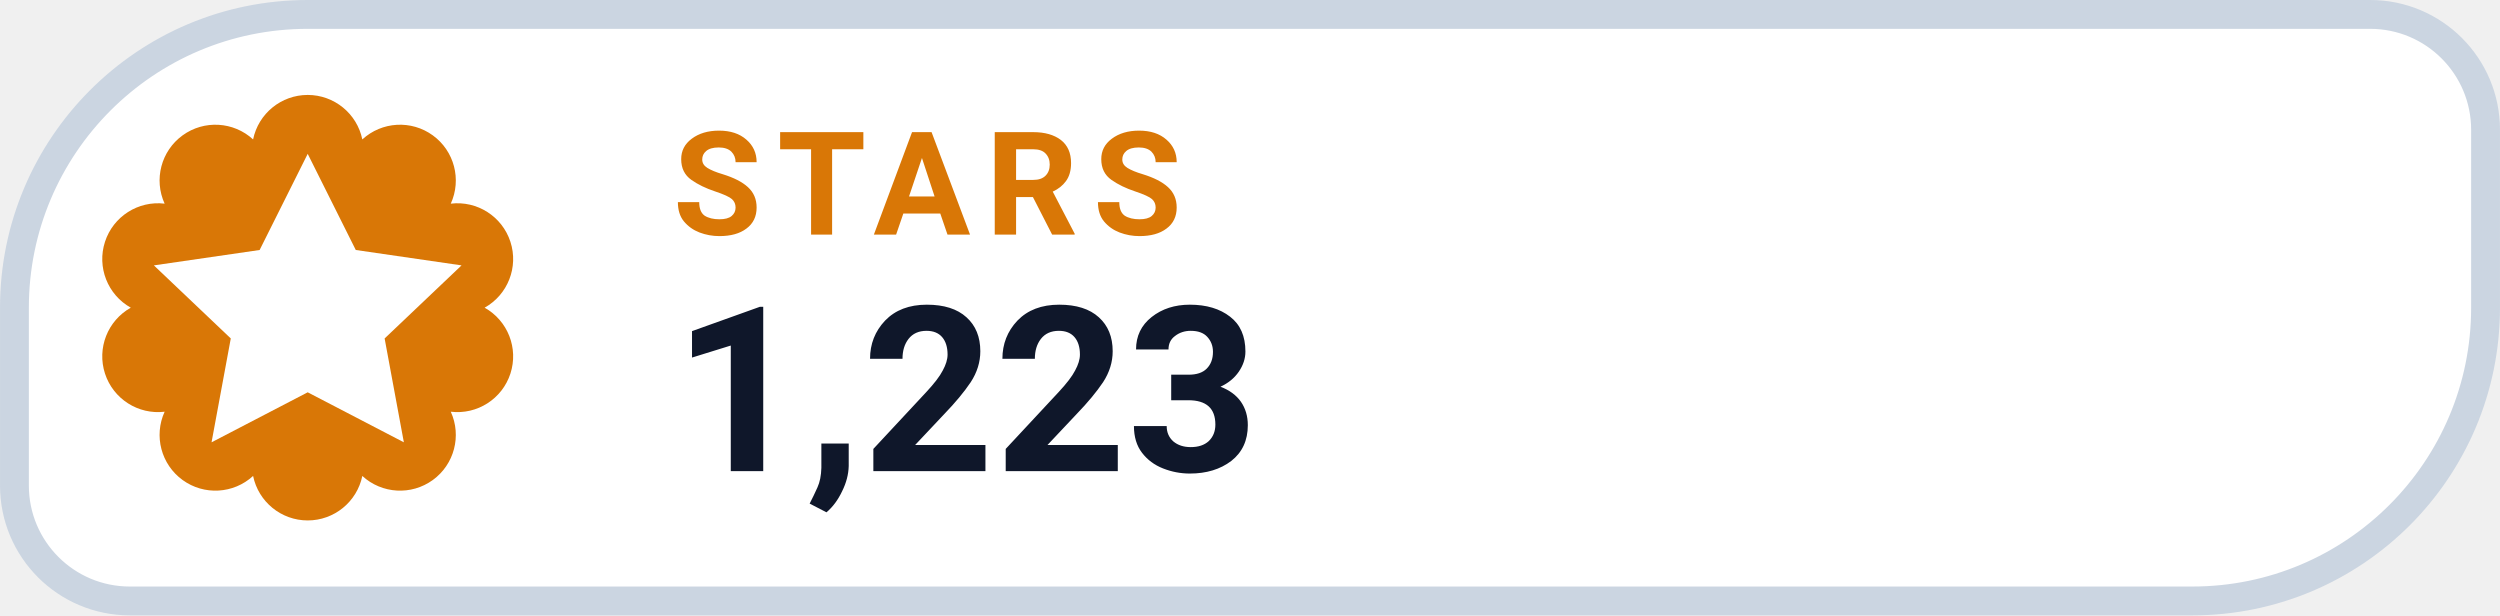
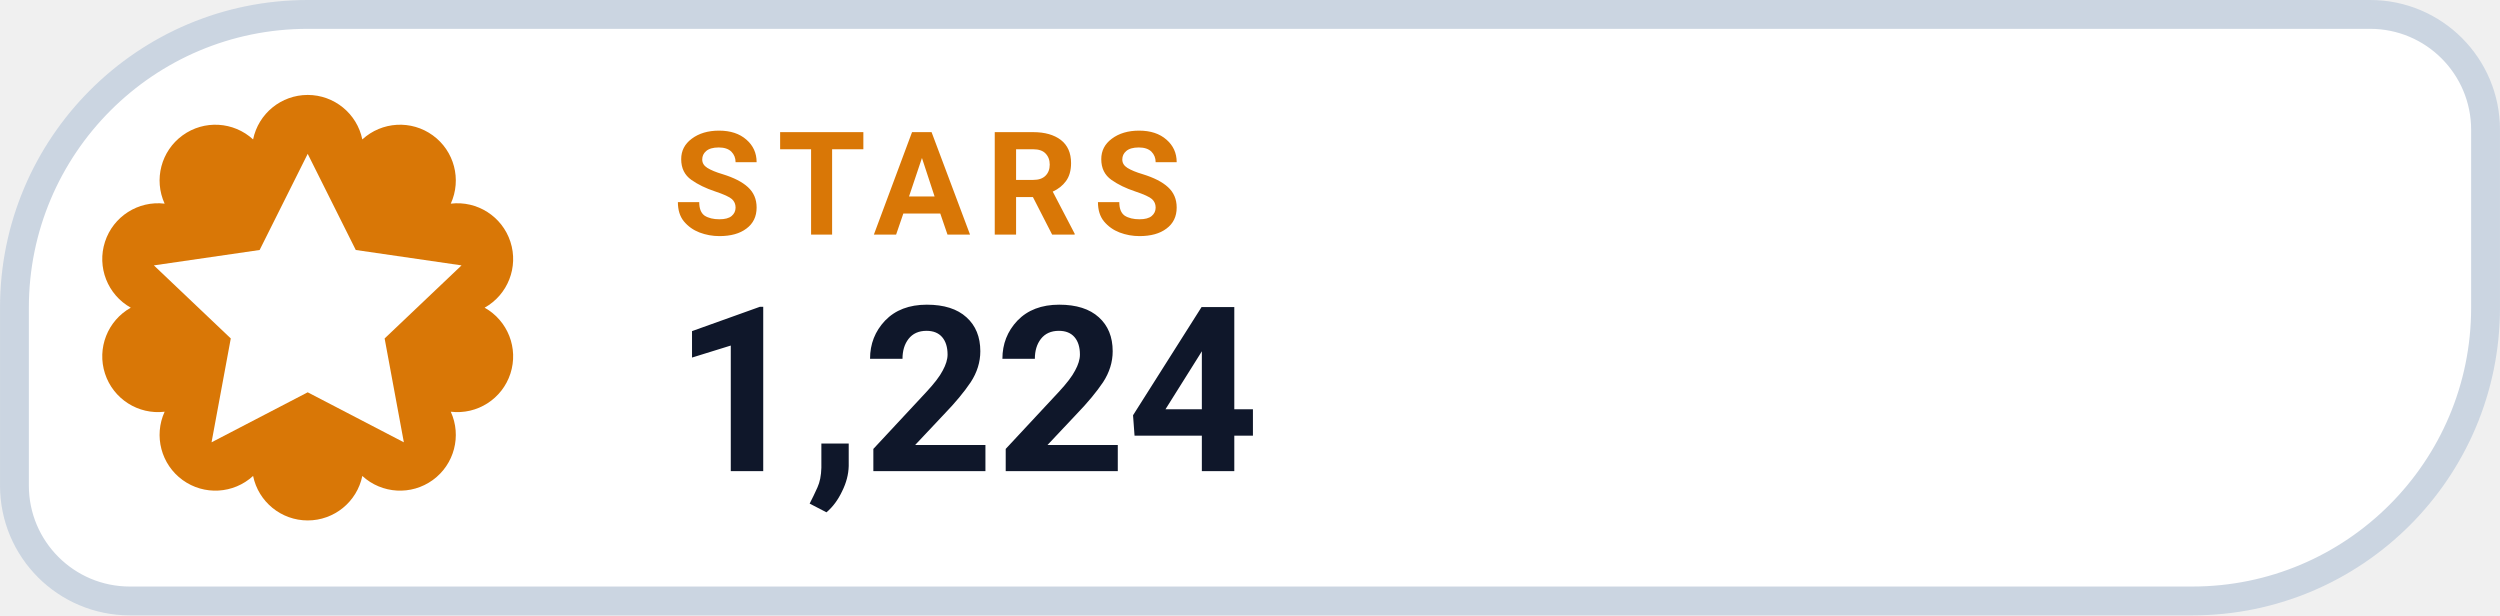
- <svg xmlns="http://www.w3.org/2000/svg" width="126" height="31.015" viewBox="0 0 130 32" role="img" aria-label="STARS 1,223">
+ <svg xmlns="http://www.w3.org/2000/svg" width="126" height="31.015" viewBox="0 0 130 32" role="img" aria-label="STARS 1,224">
  <path d="M 16.00 0.75 H 123.25 A 6.00 6.00 0 0 1 129.25 6.75 V 16.00 A 15.25 15.25 0 0 1 114.00 31.25 H 6.75 A 6.00 6.00 0 0 1 0.75 25.25 V 16.00 A 15.25 15.25 0 0 1 16.00 0.75 Z" fill="#FFFFFF" stroke="#CBD5E1" stroke-width="1.5" />
  <path d="M 13.16 7.25 A 2.90 2.90 0 0 1 18.84 7.25 A 2.90 2.90 0 0 1 23.44 10.59 A 2.90 2.90 0 0 1 25.20 16.00 A 2.90 2.90 0 0 1 23.44 21.41 A 2.90 2.90 0 0 1 18.84 24.75 A 2.90 2.90 0 0 1 13.16 24.75 A 2.90 2.90 0 0 1 8.56 21.41 A 2.90 2.90 0 0 1 6.80 16.00 A 2.90 2.90 0 0 1 8.56 10.59 A 2.90 2.90 0 0 1 13.16 7.25 Z" fill="#D97706" />
  <g transform="translate(16 16)" style="color:#FFFFFF;">
    <path d="M0 -8 l2.5 5 5.5 .8 -4 3.8 1 5.4 -5 -2.6 -5 2.6 1 -5.4 -4 -3.8 5.5 -.8 Z" fill="currentColor" />
  </g>
  <text x="35" y="12.2" fill="#D97706" font-family="-apple-system,BlinkMacSystemFont,'Segoe UI',Roboto,Helvetica,Arial,sans-serif" font-size="7.5" font-weight="700" letter-spacing=".8">STARS</text>
-   <text x="35" y="24.5" fill="#0F172A" font-family="-apple-system,BlinkMacSystemFont,'Segoe UI',Roboto,Helvetica,Arial,sans-serif" font-size="12" font-weight="750">1,223</text>
+   <text x="35" y="24.5" fill="#0F172A" font-family="-apple-system,BlinkMacSystemFont,'Segoe UI',Roboto,Helvetica,Arial,sans-serif" font-size="12" font-weight="750">1,224</text>
</svg>
